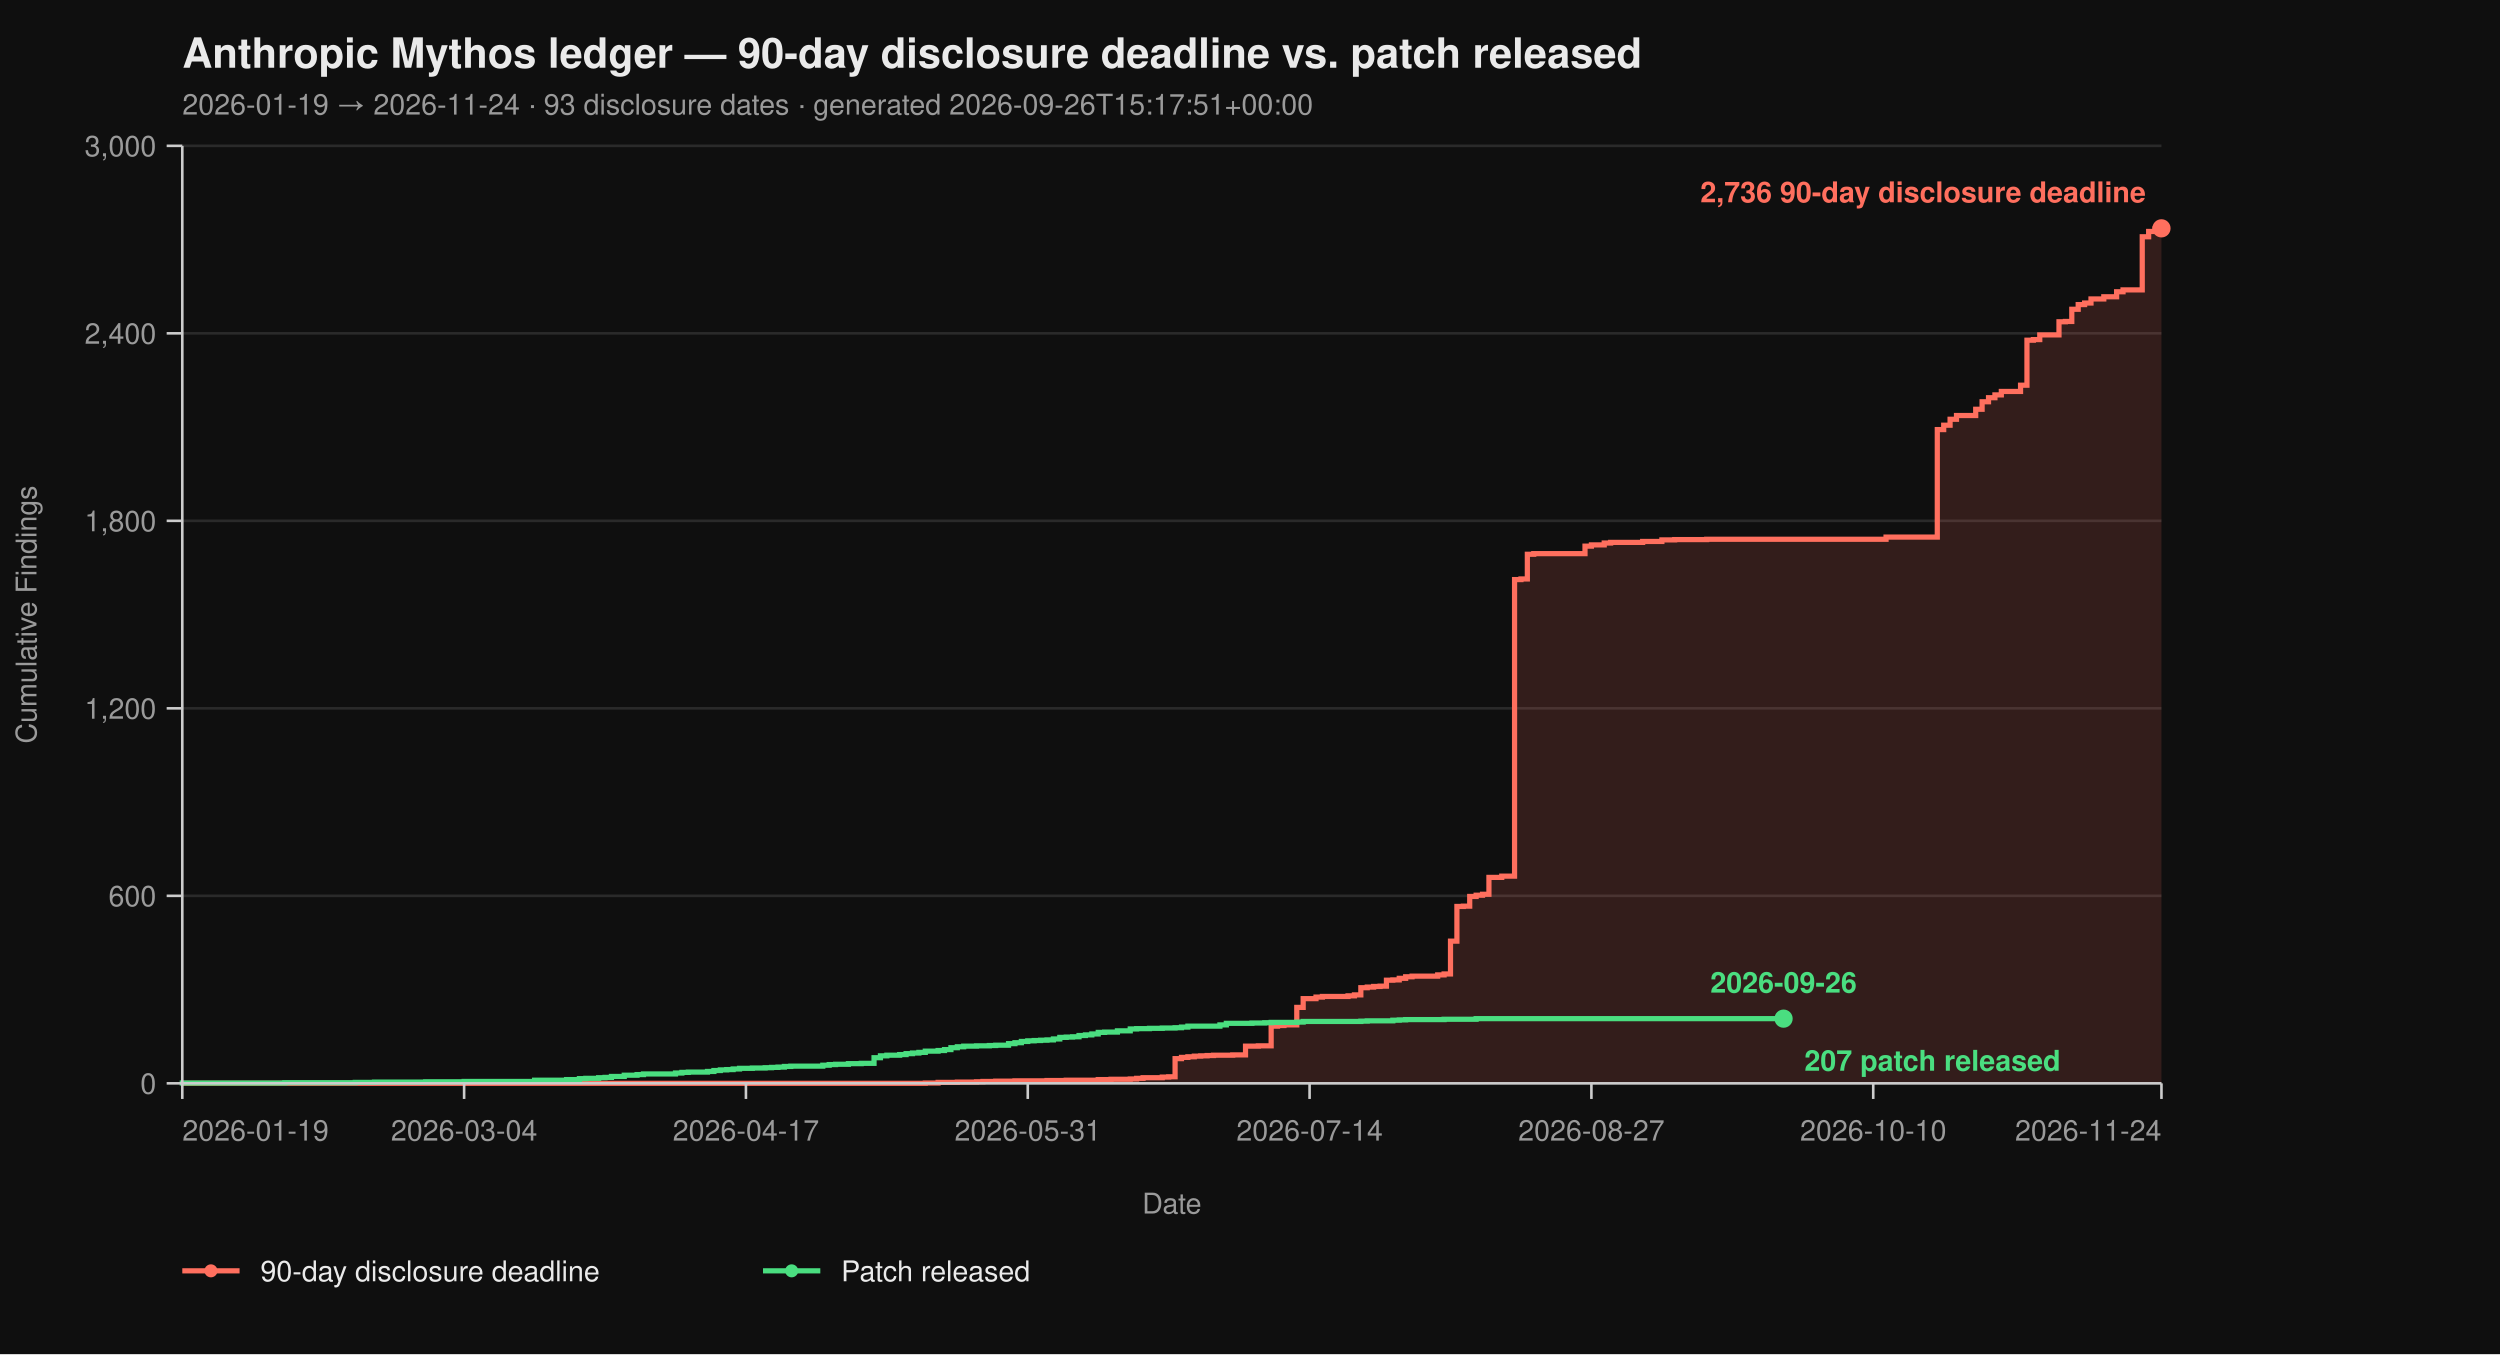
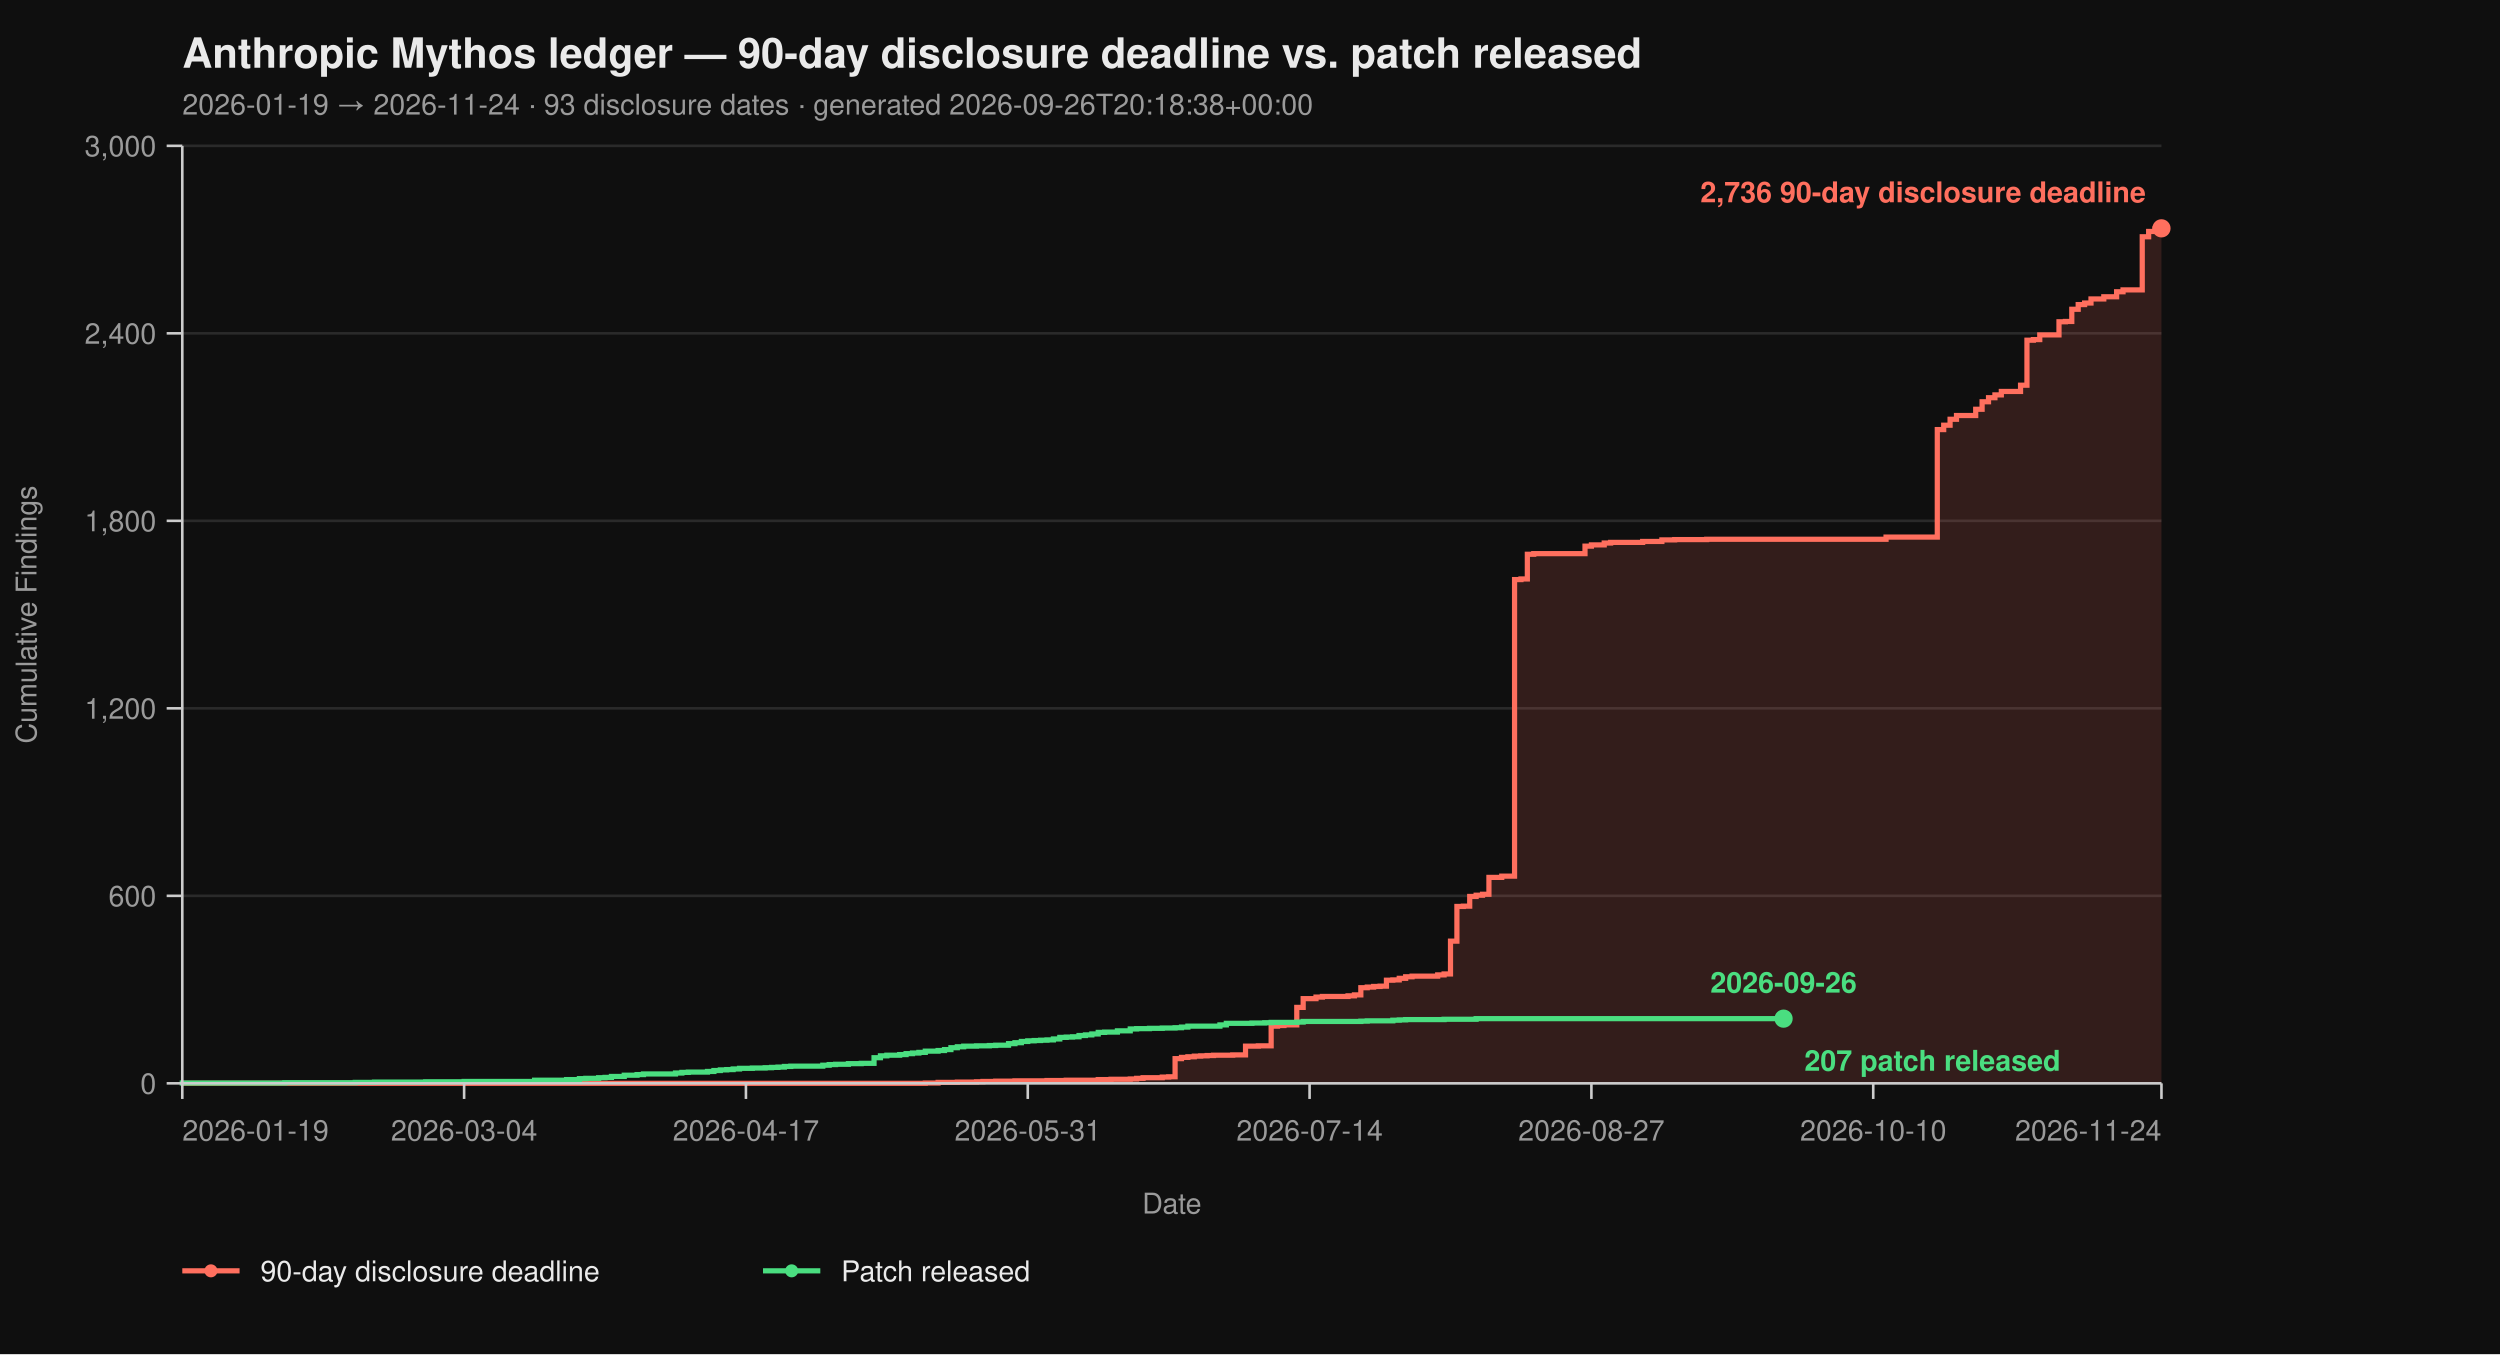
<svg xmlns="http://www.w3.org/2000/svg" viewBox="0 0 960 520" width="960" height="520" font-family="-apple-system, BlinkMacSystemFont, 'Segoe UI', Helvetica, Arial, sans-serif">
  <rect width="100%" height="100%" fill="#0f0f0f" />
  <text x="70" y="26" fill="#eaeaea" font-size="16" font-weight="700">Anthropic Mythos ledger — 90-day disclosure deadline vs. patch released</text>
-   <text x="70" y="44" fill="#9a9a9a" font-size="11">2026-01-19 → 2026-11-24  ·  93 disclosure dates  ·  generated 2026-09-26T15:17:51+00:00</text>
+   <text x="70" y="44" fill="#9a9a9a" font-size="11">2026-01-19 → 2026-11-24  ·  93 disclosure dates  ·  generated 2026-09-26T20:18:38+00:00</text>
  <line x1="70" y1="416.00" x2="830" y2="416.00" stroke="#2a2a2a" stroke-width="1" />
  <line x1="70" y1="344.00" x2="830" y2="344.00" stroke="#2a2a2a" stroke-width="1" />
  <line x1="70" y1="272.00" x2="830" y2="272.00" stroke="#2a2a2a" stroke-width="1" />
  <line x1="70" y1="200.00" x2="830" y2="200.00" stroke="#2a2a2a" stroke-width="1" />
  <line x1="70" y1="128.00" x2="830" y2="128.00" stroke="#2a2a2a" stroke-width="1" />
  <line x1="70" y1="56.00" x2="830" y2="56.00" stroke="#2a2a2a" stroke-width="1" />
  <path d="M 70.00 416.00 L 355.31 416.00 L 355.31 415.88 L 360.23 415.88 L 360.23 415.64 L 367.61 415.64 L 367.61 415.52 L 374.98 415.52 L 374.98 415.40 L 377.44 415.40 L 377.44 415.28 L 382.36 415.28 L 382.36 415.16 L 389.74 415.16 L 389.74 415.04 L 402.04 415.04 L 402.04 414.92 L 409.42 414.92 L 409.42 414.80 L 421.72 414.80 L 421.72 414.56 L 426.63 414.56 L 426.63 414.44 L 434.01 414.44 L 434.01 414.32 L 436.47 414.32 L 436.47 414.08 L 438.93 414.08 L 438.93 413.84 L 446.31 413.84 L 446.31 413.60 L 448.77 413.60 L 448.77 413.48 L 451.23 413.48 L 451.23 406.52 L 453.69 406.52 L 453.69 406.04 L 456.15 406.04 L 456.15 405.80 L 458.61 405.80 L 458.61 405.56 L 461.07 405.56 L 461.07 405.44 L 463.53 405.44 L 463.53 405.32 L 465.99 405.32 L 465.99 405.20 L 473.37 405.20 L 473.37 405.08 L 478.28 405.08 L 478.28 401.72 L 483.20 401.72 L 483.20 401.60 L 488.12 401.60 L 488.12 394.04 L 490.58 394.04 L 490.58 393.80 L 493.04 393.80 L 493.04 393.56 L 497.96 393.56 L 497.96 386.84 L 500.42 386.84 L 500.42 383.48 L 505.34 383.48 L 505.34 382.88 L 507.80 382.88 L 507.80 382.64 L 517.64 382.64 L 517.64 382.40 L 520.10 382.40 L 520.10 382.04 L 522.56 382.04 L 522.56 379.28 L 525.02 379.28 L 525.02 379.04 L 527.48 379.04 L 527.48 378.80 L 529.94 378.80 L 529.94 378.68 L 532.39 378.68 L 532.39 376.40 L 534.85 376.40 L 534.85 376.28 L 537.31 376.28 L 537.31 375.68 L 539.77 375.68 L 539.77 375.08 L 542.23 375.08 L 542.23 374.84 L 552.07 374.84 L 552.07 374.36 L 554.53 374.36 L 554.53 374.00 L 556.99 374.00 L 556.99 361.40 L 559.45 361.40 L 559.45 348.08 L 561.91 348.08 L 561.91 347.96 L 564.37 347.96 L 564.37 344.24 L 566.83 344.24 L 566.83 343.76 L 569.29 343.76 L 569.29 343.40 L 571.75 343.40 L 571.75 336.92 L 576.67 336.92 L 576.67 336.44 L 581.59 336.44 L 581.59 222.56 L 584.05 222.56 L 584.05 222.32 L 586.50 222.32 L 586.50 212.84 L 588.96 212.84 L 588.96 212.60 L 608.64 212.60 L 608.64 209.72 L 611.10 209.72 L 611.10 209.24 L 616.02 209.24 L 616.02 208.52 L 618.48 208.52 L 618.48 208.28 L 630.78 208.28 L 630.78 207.92 L 638.16 207.92 L 638.16 207.32 L 643.07 207.32 L 643.07 207.20 L 655.37 207.20 L 655.37 207.08 L 724.24 207.08 L 724.24 206.24 L 743.92 206.24 L 743.92 164.96 L 746.38 164.96 L 746.38 163.28 L 748.83 163.28 L 748.83 161.00 L 751.29 161.00 L 751.29 159.56 L 758.67 159.56 L 758.67 157.16 L 761.13 157.16 L 761.13 154.28 L 763.59 154.28 L 763.59 152.72 L 766.05 152.72 L 766.05 151.64 L 768.51 151.64 L 768.51 150.32 L 775.89 150.32 L 775.89 147.92 L 778.35 147.92 L 778.35 130.64 L 780.81 130.64 L 780.81 130.40 L 783.27 130.40 L 783.27 128.60 L 790.65 128.60 L 790.65 123.56 L 793.11 123.56 L 793.11 123.44 L 795.57 123.44 L 795.57 118.76 L 798.03 118.76 L 798.03 116.96 L 800.49 116.96 L 800.49 116.36 L 802.94 116.36 L 802.94 114.80 L 807.86 114.80 L 807.86 113.96 L 812.78 113.96 L 812.78 112.04 L 815.24 112.04 L 815.24 111.32 L 822.62 111.32 L 822.62 90.92 L 825.08 90.92 L 825.08 88.88 L 827.54 88.88 L 827.54 87.92 L 830.00 87.92 L 830.00 87.68 L 830.00 87.68 L 830.00 416.00 Z" fill="#ff6f5e26" stroke="none" />
  <path d="M 70.00 416.00 L 355.31 416.00 L 355.31 415.88 L 360.23 415.88 L 360.23 415.64 L 367.61 415.64 L 367.61 415.52 L 374.98 415.52 L 374.98 415.40 L 377.44 415.40 L 377.44 415.28 L 382.36 415.28 L 382.36 415.16 L 389.74 415.16 L 389.74 415.04 L 402.04 415.04 L 402.04 414.92 L 409.42 414.92 L 409.42 414.80 L 421.72 414.80 L 421.72 414.56 L 426.63 414.56 L 426.63 414.44 L 434.01 414.44 L 434.01 414.32 L 436.47 414.32 L 436.47 414.08 L 438.93 414.08 L 438.93 413.84 L 446.31 413.84 L 446.31 413.60 L 448.77 413.60 L 448.77 413.48 L 451.23 413.48 L 451.23 406.52 L 453.69 406.52 L 453.69 406.04 L 456.15 406.04 L 456.15 405.80 L 458.61 405.80 L 458.61 405.56 L 461.07 405.56 L 461.07 405.44 L 463.53 405.44 L 463.53 405.32 L 465.99 405.32 L 465.99 405.20 L 473.37 405.20 L 473.37 405.08 L 478.28 405.08 L 478.28 401.72 L 483.20 401.72 L 483.20 401.60 L 488.12 401.60 L 488.12 394.04 L 490.58 394.04 L 490.58 393.80 L 493.04 393.80 L 493.04 393.56 L 497.96 393.56 L 497.96 386.84 L 500.42 386.84 L 500.42 383.48 L 505.34 383.48 L 505.34 382.88 L 507.80 382.88 L 507.80 382.64 L 517.64 382.64 L 517.64 382.40 L 520.10 382.40 L 520.10 382.04 L 522.56 382.04 L 522.56 379.28 L 525.02 379.28 L 525.02 379.04 L 527.48 379.04 L 527.48 378.80 L 529.94 378.80 L 529.94 378.68 L 532.39 378.68 L 532.39 376.40 L 534.85 376.40 L 534.85 376.28 L 537.31 376.28 L 537.31 375.68 L 539.77 375.68 L 539.77 375.08 L 542.23 375.08 L 542.23 374.84 L 552.07 374.84 L 552.07 374.36 L 554.53 374.36 L 554.53 374.00 L 556.99 374.00 L 556.99 361.40 L 559.45 361.40 L 559.45 348.08 L 561.91 348.08 L 561.91 347.96 L 564.37 347.96 L 564.37 344.24 L 566.83 344.24 L 566.83 343.76 L 569.29 343.76 L 569.29 343.40 L 571.75 343.40 L 571.75 336.92 L 576.67 336.92 L 576.67 336.44 L 581.59 336.44 L 581.59 222.56 L 584.05 222.56 L 584.05 222.32 L 586.50 222.32 L 586.50 212.84 L 588.96 212.84 L 588.96 212.60 L 608.64 212.60 L 608.64 209.72 L 611.10 209.72 L 611.10 209.24 L 616.02 209.24 L 616.02 208.52 L 618.48 208.52 L 618.48 208.28 L 630.78 208.28 L 630.78 207.92 L 638.16 207.92 L 638.16 207.32 L 643.07 207.32 L 643.07 207.20 L 655.37 207.20 L 655.37 207.08 L 724.24 207.08 L 724.24 206.24 L 743.92 206.24 L 743.92 164.96 L 746.38 164.96 L 746.38 163.28 L 748.83 163.28 L 748.83 161.00 L 751.29 161.00 L 751.29 159.56 L 758.67 159.56 L 758.67 157.16 L 761.13 157.16 L 761.13 154.28 L 763.59 154.28 L 763.59 152.72 L 766.05 152.72 L 766.05 151.64 L 768.51 151.64 L 768.51 150.32 L 775.89 150.32 L 775.89 147.92 L 778.35 147.92 L 778.35 130.64 L 780.81 130.64 L 780.81 130.40 L 783.27 130.40 L 783.27 128.60 L 790.65 128.60 L 790.65 123.56 L 793.11 123.56 L 793.11 123.44 L 795.57 123.44 L 795.57 118.76 L 798.03 118.76 L 798.03 116.96 L 800.49 116.96 L 800.49 116.36 L 802.94 116.36 L 802.94 114.80 L 807.86 114.80 L 807.86 113.96 L 812.78 113.96 L 812.78 112.04 L 815.24 112.04 L 815.24 111.32 L 822.62 111.32 L 822.62 90.92 L 825.08 90.92 L 825.08 88.88 L 827.54 88.88 L 827.54 87.92 L 830.00 87.92 L 830.00 87.68 L 830.00 87.68" fill="none" stroke="#ff6f5e" stroke-width="2" stroke-linejoin="miter" stroke-linecap="butt" />
  <path d="M 70.00 416.00 L 70.00 416.00 L 70.00 415.88 L 109.35 415.88 L 109.35 415.76 L 136.41 415.76 L 136.41 415.64 L 143.79 415.64 L 143.79 415.52 L 163.46 415.52 L 163.46 415.40 L 178.22 415.40 L 178.22 415.28 L 205.28 415.28 L 205.28 414.80 L 217.57 414.80 L 217.57 414.56 L 222.49 414.56 L 222.49 414.20 L 224.95 414.20 L 224.95 414.08 L 229.87 414.08 L 229.87 413.84 L 232.33 413.84 L 232.33 413.72 L 234.79 413.72 L 234.79 413.36 L 239.71 413.36 L 239.71 412.88 L 244.63 412.88 L 244.63 412.64 L 247.09 412.64 L 247.09 412.40 L 259.39 412.40 L 259.39 412.04 L 261.84 412.04 L 261.84 411.80 L 264.30 411.80 L 264.30 411.68 L 271.68 411.68 L 271.68 411.44 L 274.14 411.44 L 274.14 411.08 L 276.60 411.08 L 276.60 410.84 L 279.06 410.84 L 279.06 410.72 L 281.52 410.72 L 281.52 410.48 L 283.98 410.48 L 283.98 410.24 L 288.90 410.24 L 288.90 410.12 L 293.82 410.12 L 293.82 410.00 L 296.28 410.00 L 296.28 409.88 L 298.74 409.88 L 298.74 409.76 L 301.20 409.76 L 301.20 409.52 L 303.66 409.52 L 303.66 409.40 L 315.95 409.40 L 315.95 409.04 L 318.41 409.04 L 318.41 408.80 L 320.87 408.80 L 320.87 408.68 L 325.79 408.68 L 325.79 408.44 L 330.71 408.44 L 330.71 408.32 L 335.63 408.32 L 335.63 406.16 L 338.09 406.16 L 338.09 405.44 L 340.55 405.44 L 340.55 405.20 L 345.47 405.20 L 345.47 404.96 L 347.93 404.96 L 347.93 404.60 L 350.39 404.60 L 350.39 404.36 L 352.85 404.36 L 352.85 404.12 L 355.31 404.12 L 355.31 403.64 L 360.23 403.64 L 360.23 403.40 L 362.69 403.40 L 362.69 403.04 L 365.15 403.04 L 365.15 402.32 L 367.61 402.32 L 367.61 401.96 L 370.06 401.96 L 370.06 401.72 L 374.98 401.72 L 374.98 401.60 L 379.90 401.60 L 379.90 401.48 L 382.36 401.48 L 382.36 401.36 L 387.28 401.36 L 387.28 400.76 L 389.74 400.76 L 389.74 400.40 L 392.20 400.40 L 392.20 399.92 L 394.66 399.92 L 394.66 399.68 L 397.12 399.68 L 397.12 399.56 L 399.58 399.56 L 399.58 399.44 L 402.04 399.44 L 402.04 399.32 L 404.50 399.32 L 404.50 398.96 L 406.96 398.96 L 406.96 398.36 L 409.42 398.36 L 409.42 398.24 L 411.88 398.24 L 411.88 398.12 L 414.34 398.12 L 414.34 397.64 L 416.80 397.64 L 416.80 397.40 L 419.26 397.40 L 419.26 397.04 L 421.72 397.04 L 421.72 396.44 L 424.17 396.44 L 424.17 396.32 L 429.09 396.32 L 429.09 395.84 L 434.01 395.84 L 434.01 395.12 L 436.47 395.12 L 436.47 395.00 L 441.39 395.00 L 441.39 394.88 L 446.31 394.88 L 446.31 394.76 L 451.23 394.76 L 451.23 394.64 L 453.69 394.64 L 453.69 394.40 L 456.15 394.40 L 456.15 394.04 L 468.45 394.04 L 468.45 393.56 L 470.91 393.56 L 470.91 392.96 L 480.74 392.96 L 480.74 392.84 L 485.66 392.84 L 485.66 392.72 L 488.12 392.72 L 488.12 392.60 L 497.96 392.60 L 497.96 392.48 L 500.42 392.48 L 500.42 392.24 L 522.56 392.24 L 522.56 392.12 L 525.02 392.12 L 525.02 392.00 L 534.85 392.00 L 534.85 391.76 L 537.31 391.76 L 537.31 391.64 L 539.77 391.64 L 539.77 391.52 L 554.53 391.52 L 554.53 391.40 L 566.83 391.40 L 566.83 391.16 L 684.89 391.16" fill="none" stroke="#4ade80" stroke-width="2" stroke-linejoin="miter" stroke-linecap="butt" />
  <line x1="70" y1="56" x2="70" y2="416" stroke="#cccccc" stroke-width="1" />
  <line x1="70" y1="416" x2="830" y2="416" stroke="#cccccc" stroke-width="1" />
  <line x1="64" y1="416.00" x2="70" y2="416.00" stroke="#cccccc" stroke-width="1" />
  <line x1="64" y1="344.00" x2="70" y2="344.00" stroke="#cccccc" stroke-width="1" />
  <line x1="64" y1="272.00" x2="70" y2="272.00" stroke="#cccccc" stroke-width="1" />
  <line x1="64" y1="200.00" x2="70" y2="200.00" stroke="#cccccc" stroke-width="1" />
  <line x1="64" y1="128.00" x2="70" y2="128.00" stroke="#cccccc" stroke-width="1" />
  <line x1="64" y1="56.00" x2="70" y2="56.00" stroke="#cccccc" stroke-width="1" />
  <text x="60" y="420.00" text-anchor="end" fill="#9a9a9a" font-size="11">0</text>
  <text x="60" y="348.00" text-anchor="end" fill="#9a9a9a" font-size="11">600</text>
  <text x="60" y="276.00" text-anchor="end" fill="#9a9a9a" font-size="11">1,200</text>
  <text x="60" y="204.00" text-anchor="end" fill="#9a9a9a" font-size="11">1,800</text>
  <text x="60" y="132.00" text-anchor="end" fill="#9a9a9a" font-size="11">2,400</text>
  <text x="60" y="60.00" text-anchor="end" fill="#9a9a9a" font-size="11">3,000</text>
  <text x="14" y="236.00" fill="#9a9a9a" font-size="11" transform="rotate(-90 14 236.00)" text-anchor="middle">Cumulative Findings</text>
  <line x1="70.00" y1="416" x2="70.00" y2="422" stroke="#cccccc" stroke-width="1" />
  <line x1="178.22" y1="416" x2="178.22" y2="422" stroke="#cccccc" stroke-width="1" />
  <line x1="286.44" y1="416" x2="286.44" y2="422" stroke="#cccccc" stroke-width="1" />
  <line x1="394.66" y1="416" x2="394.66" y2="422" stroke="#cccccc" stroke-width="1" />
  <line x1="502.88" y1="416" x2="502.88" y2="422" stroke="#cccccc" stroke-width="1" />
  <line x1="611.10" y1="416" x2="611.10" y2="422" stroke="#cccccc" stroke-width="1" />
  <line x1="719.32" y1="416" x2="719.32" y2="422" stroke="#cccccc" stroke-width="1" />
  <line x1="830.00" y1="416" x2="830.00" y2="422" stroke="#cccccc" stroke-width="1" />
  <text x="70.00" y="438" text-anchor="start" fill="#9a9a9a" font-size="11">2026-01-19</text>
  <text x="178.22" y="438" text-anchor="middle" fill="#9a9a9a" font-size="11">2026-03-04</text>
  <text x="286.44" y="438" text-anchor="middle" fill="#9a9a9a" font-size="11">2026-04-17</text>
  <text x="394.66" y="438" text-anchor="middle" fill="#9a9a9a" font-size="11">2026-05-31</text>
  <text x="502.88" y="438" text-anchor="middle" fill="#9a9a9a" font-size="11">2026-07-14</text>
  <text x="611.10" y="438" text-anchor="middle" fill="#9a9a9a" font-size="11">2026-08-27</text>
  <text x="719.32" y="438" text-anchor="middle" fill="#9a9a9a" font-size="11">2026-10-10</text>
  <text x="830.00" y="438" text-anchor="end" fill="#9a9a9a" font-size="11">2026-11-24</text>
  <text x="450.00" y="466" fill="#9a9a9a" font-size="11" text-anchor="middle">Date</text>
  <circle cx="830.00" cy="87.68" r="3.5" fill="#ff6f5e" />
  <text x="824.00" y="77.68" text-anchor="end" fill="#ff6f5e" font-size="11" font-weight="600">2,736 90-day disclosure deadline</text>
  <circle cx="684.89" cy="391.16" r="3.5" fill="#4ade80" />
  <text x="692.89" y="411.16" text-anchor="start" fill="#4ade80" font-size="11" font-weight="600">207 patch released</text>
  <text x="684.89" y="381.16" text-anchor="middle" fill="#4ade80" font-size="11" font-weight="600">2026-09-26</text>
  <line x1="70" y1="488" x2="92" y2="488" stroke="#ff6f5e" stroke-width="2" />
  <circle cx="81" cy="488" r="2.5" fill="#ff6f5e" />
  <text x="100" y="492" fill="#eaeaea" font-size="11">90-day disclosure deadline</text>
  <line x1="293.0" y1="488" x2="315.0" y2="488" stroke="#4ade80" stroke-width="2" />
  <circle cx="304.0" cy="488" r="2.5" fill="#4ade80" />
  <text x="323.0" y="492" fill="#eaeaea" font-size="11">Patch released</text>
</svg>
